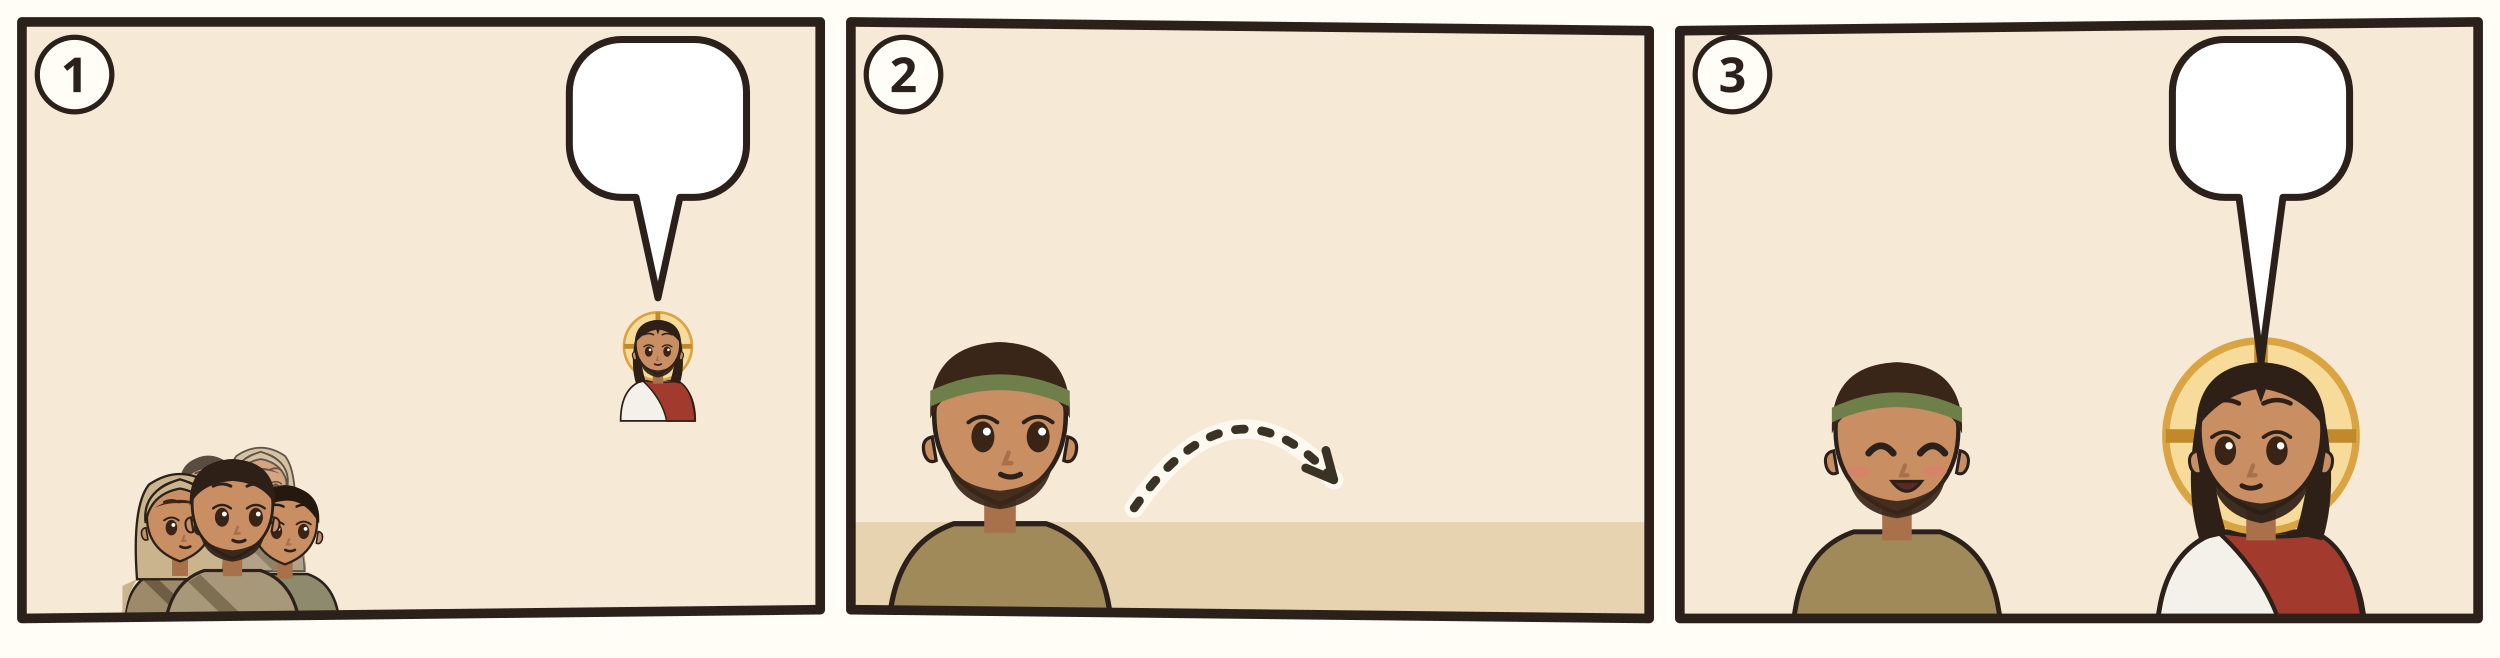
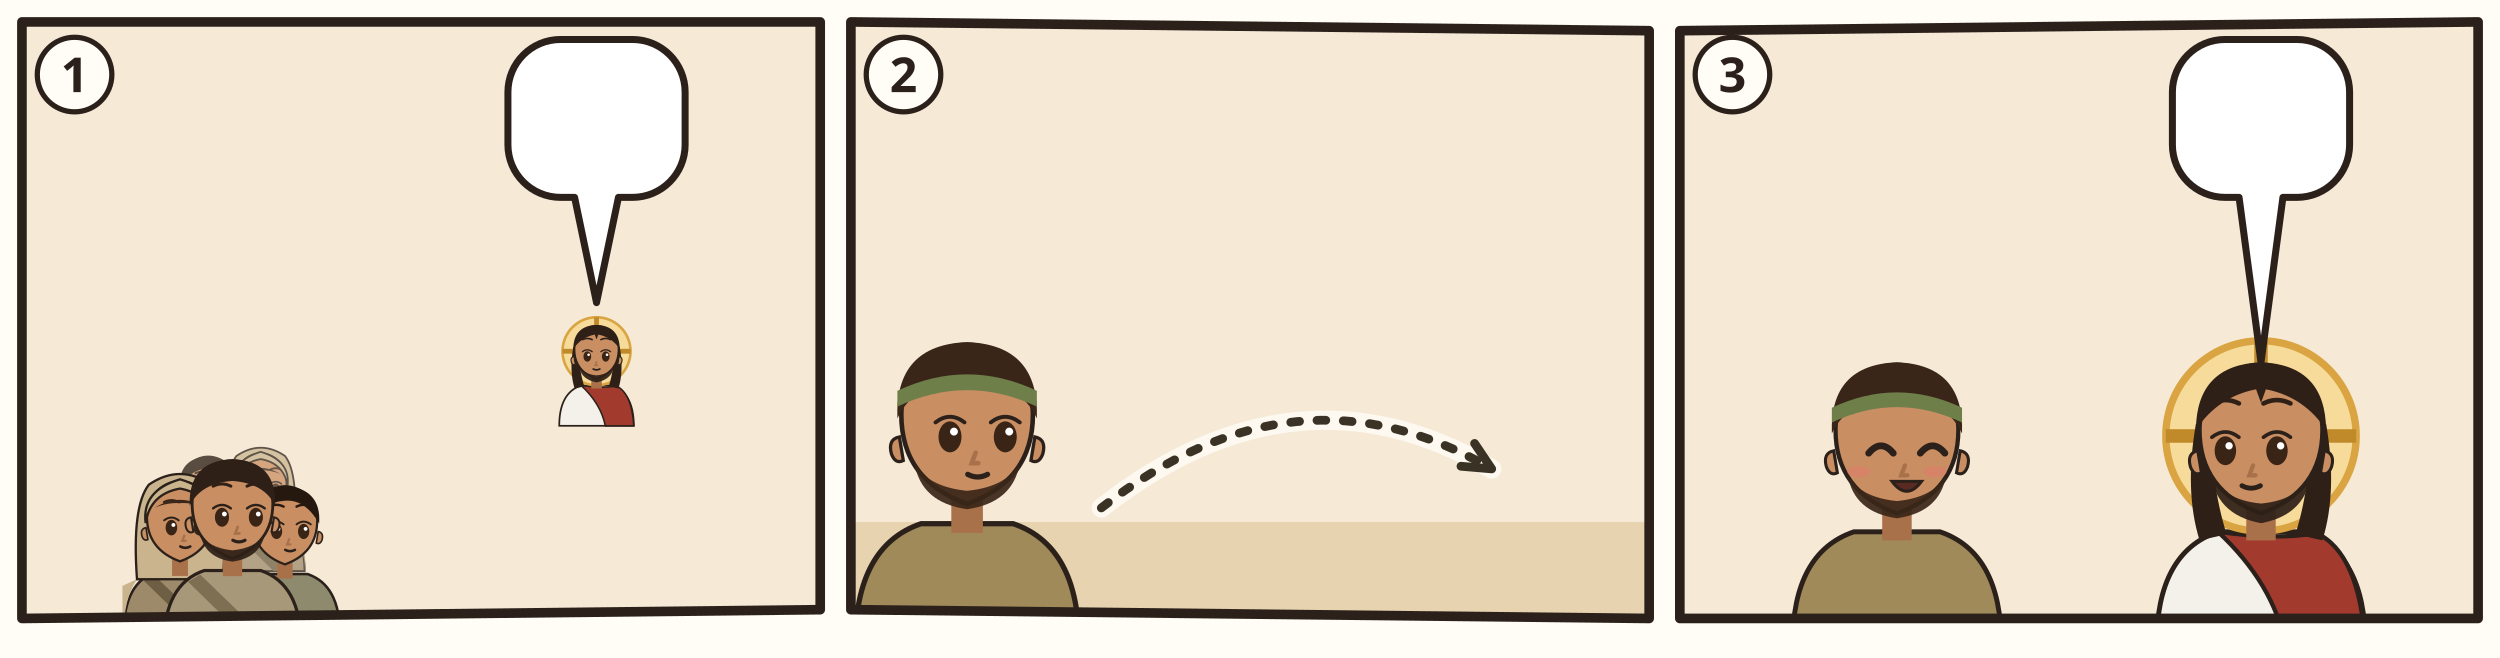
<svg xmlns="http://www.w3.org/2000/svg" viewBox="0 0 380 100">
  <rect width="380" height="100" fill="#FFFDF6" />
  <g transform="translate(2 2) scale(0.6667)">
    <clipPath id="an-cp-mat-013-001-009-1">
      <polygon points="2,2 184,2 184,136 2,138" />
    </clipPath>
    <g clip-path="url(#an-cp-mat-013-001-009-1)">
      <polygon points="2,2 184,2 184,136 2,138" fill="#F6EAD7" />
      <use href="#an-see" x="0" y="70" width="186" height="70" />
      <use href="#an-strand" x="0" y="106" width="186" height="34" />
      <use href="#an-boot" x="112" y="58.6" width="70" height="56.0" />
-       <g transform="translate(147.0 75.96) scale(0.5)">
+       <g transform="translate(133.0 77.08) scale(0.5)">
        <path d="M-17 34Q-17 19-7 15.6L7 15.6Q17 19 17 34z" fill="#F4F1EA" stroke="#2B211A" stroke-width=".8" />
        <path d="M-7 15.6Q3 17 9 15.8Q16 19 17 34L4 34Q2 24-7 15.6z" fill="#A33A2E" stroke="#2B211A" stroke-width=".7" />
        <circle r="15.5" fill="#F7DB9A" stroke="#D9A441" stroke-width="1.2" />
        <path d="M0-15.5v5M-15.5 0h5M15.5 0h-5" stroke="#C08A2A" stroke-width="2.2" />
        <path d="M-10.6 -2Q-12.5 9-10 17L-5.6 16Q-8.4 7-7.6-1z M10.6 -2Q12.5 9 10 17L5.6 16Q8.4 7 7.6-1z" fill="#2E2017" />
        <path d="M-2.4 11h4.8v6h-4.8z" fill="#A8714A" />
        <path d="M-10 -1Q-10 9 0 12.6Q10 9 10 -1A10 10.6 0 0 0 -10 -1z" fill="#C98E62" stroke="#2B211A" stroke-width=".7" />
        <path d="M10.3 2.4q1.8.4 1.2 2.6-.6 1.6-1.8 1z M-10.3 2.4q-1.8.4-1.2 2.6.6 1.6 1.8 1z" fill="#C98E62" stroke="#2B211A" stroke-width=".5" />
        <path d="M-8.2 5.6Q-7.6 12.8 0 14.2Q7.6 12.8 8.2 5.6Q6.6 10.4 0 11Q-6.6 10.4-8.2 5.6z" fill="#2E2017" opacity=".92" />
        <ellipse cx="-4.2" cy="2.4" rx="1.75" ry="2.35" fill="#3A2416" />
        <path d="M-6.4 0.2Q-4.2 -1.5 -2.0 0.2" fill="none" stroke="#2B211A" stroke-width=".6" stroke-linecap="round" />
        <circle cx="-3.6" cy="1.6" r=".6" fill="#FFF" />
        <ellipse cx="4.2" cy="2.4" rx="1.75" ry="2.35" fill="#3A2416" />
        <path d="M2.0 0.2Q4.2 -1.5 6.4 0.2" fill="none" stroke="#2B211A" stroke-width=".6" stroke-linecap="round" />
        <circle cx="4.8" cy="1.6" r=".6" fill="#FFF" />
        <path d="M-6.4 -5.3Q-4.2 -6.4 -2.0 -5.3M2.0 -5.3Q4.2 -6.4 6.4 -5.3" fill="none" stroke="#2E2017" stroke-width=".75" stroke-linecap="round" />
        <path d="M0.0 4.8l-.6 1.6h1" fill="none" stroke="#A8714A" stroke-width=".7" stroke-linecap="round" />
        <path d="M-1.5 8.1Q0.0 8.9 1.5 8.1" fill="none" stroke="#2B211A" stroke-width=".8" stroke-linecap="round" />
        <path d="M-10.6-1Q-10.5-11.6 0-12Q10.5-11.6 10.6-1Q7-6.4 .8-7.6L0-5.4-.8-7.6Q-7-6.4-10.6-1z" fill="#2E2017" />
      </g>
      <g opacity=".75">
        <g transform="translate(44.48 108.12) scale(0.6072)">
          <path d="M-17 34Q-17 19-7 15.6L7 15.6Q17 19 17 34z" fill="#8E8A6E" stroke="#2B211A" stroke-width=".8" />
          <path d="M-8 16.6L10 34h-5L-11 18.4z" fill="#6A664C" />
          <path d="M-2.4 11h4.8v6h-4.8z" fill="#A8714A" />
          <path d="M-10 -1Q-10 9 0 12.6Q10 9 10 -1A10 10.6 0 0 0 -10 -1z" fill="#C98E62" stroke="#2B211A" stroke-width=".7" />
          <path d="M10.3 2.4q1.8.4 1.2 2.6-.6 1.6-1.8 1z M-10.3 2.4q-1.8.4-1.2 2.6.6 1.6 1.8 1z" fill="#C98E62" stroke="#2B211A" stroke-width=".5" />
          <ellipse cx="-2.6" cy="2.4" rx="1.75" ry="2.35" fill="#3A2416" />
          <path d="M-4.8 0.2Q-2.6 -1.5 -0.4 0.2" fill="none" stroke="#2B211A" stroke-width=".6" stroke-linecap="round" />
          <circle cx="-2.0" cy="1.6" r=".6" fill="#FFF" />
          <ellipse cx="5.8" cy="2.4" rx="1.75" ry="2.35" fill="#3A2416" />
          <path d="M3.6 0.2Q5.8 -1.5 8.0 0.2" fill="none" stroke="#2B211A" stroke-width=".6" stroke-linecap="round" />
          <circle cx="6.4" cy="1.6" r=".6" fill="#FFF" />
          <path d="M-4.8 -5.3Q-2.6 -6.4 -0.4 -5.3M3.6 -5.3Q5.8 -6.4 8.0 -5.3" fill="none" stroke="#24180F" stroke-width=".75" stroke-linecap="round" />
          <path d="M1.3 4.8l-.6 1.6h1" fill="none" stroke="#A8714A" stroke-width=".7" stroke-linecap="round" />
          <path d="M0.1 8.1Q1.6 8.9 3.1 8.1" fill="none" stroke="#2B211A" stroke-width=".8" stroke-linecap="round" />
          <path d="M-10.6 0Q-11.4-10.8 0-11.8Q11.4-10.8 10.6 0Q6-8.2-1-7Q-7-6.4-10.6 0z" fill="#24180F" />
        </g>
        <g transform="translate(56.44 107.2) scale(0.5888)">
          <path d="M-17 34Q-17 19-7 15.6L7 15.6Q17 19 17 34z" fill="#9C8A6A" stroke="#2B211A" stroke-width=".8" />
          <path d="M-13 18Q-17 24-17 34h-.4V20zM13 18Q17 24 17 34V20z" fill="#C9B48E" />
          <path d="M-8 16.6L10 34h-5L-11 18.4z" fill="#6E5E44" />
          <path d="M-13 18Q-14.6-4-9.4-10.6Q0-17 9.4-10.6Q14.6-4 13 18z" fill="#C9B48E" stroke="#2B211A" stroke-width=".7" />
          <path d="M-2.4 11h4.8v6h-4.8z" fill="#A8714A" />
          <path d="M-10 -1Q-10 9 0 12.6Q10 9 10 -1A10 10.6 0 0 0 -10 -1z" fill="#C98E62" stroke="#2B211A" stroke-width=".7" />
          <path d="M10.3 2.4q1.8.4 1.2 2.6-.6 1.6-1.8 1z M-10.3 2.4q-1.8.4-1.2 2.6.6 1.6 1.8 1z" fill="#C98E62" stroke="#2B211A" stroke-width=".5" />
          <ellipse cx="-2.6" cy="2.4" rx="1.75" ry="2.35" fill="#3A2416" />
          <path d="M-4.8 0.2Q-2.6 -1.5 -0.4 0.2" fill="none" stroke="#2B211A" stroke-width=".6" stroke-linecap="round" />
          <circle cx="-2.0" cy="1.6" r=".6" fill="#FFF" />
          <ellipse cx="5.8" cy="2.4" rx="1.75" ry="2.35" fill="#3A2416" />
          <path d="M3.6 0.2Q5.8 -1.5 8.0 0.2" fill="none" stroke="#2B211A" stroke-width=".6" stroke-linecap="round" />
          <circle cx="6.4" cy="1.6" r=".6" fill="#FFF" />
          <path d="M-4.8 -5.3Q-2.6 -6.4 -0.4 -5.3M3.6 -5.3Q5.8 -6.4 8.0 -5.3" fill="none" stroke="#3A2618" stroke-width=".75" stroke-linecap="round" />
          <path d="M1.3 4.8l-.6 1.6h1" fill="none" stroke="#A8714A" stroke-width=".7" stroke-linecap="round" />
          <path d="M0.1 8.1Q1.6 8.9 3.1 8.1" fill="none" stroke="#2B211A" stroke-width=".8" stroke-linecap="round" />
          <path d="M-7.6-3.6Q0-8.4 7.6-3.6Q4-5.2 0-5Q-4-5.2-7.6-3.6z" fill="#3A2618" />
          <path d="M-10.4 1Q-11.6-8.8 0-12.2Q11.6-8.8 10.4 1Q9-7.8 0-9.4Q-9-7.8-10.4 1z" fill="#C9B48E" stroke="#2B211A" stroke-width=".7" />
        </g>
      </g>
      <g transform="translate(38.04 115.48) scale(0.7544)">
        <path d="M-17 34Q-17 19-7 15.6L7 15.6Q17 19 17 34z" fill="#9C8A6A" stroke="#2B211A" stroke-width=".8" />
        <path d="M-13 18Q-17 24-17 34h-.4V20zM13 18Q17 24 17 34V20z" fill="#C9B48E" />
        <path d="M-8 16.6L10 34h-5L-11 18.4z" fill="#6E5E44" />
        <path d="M-13 18Q-14.6-4-9.4-10.6Q0-17 9.4-10.6Q14.6-4 13 18z" fill="#C9B48E" stroke="#2B211A" stroke-width=".7" />
        <path d="M-2.4 11h4.8v6h-4.8z" fill="#A8714A" />
        <path d="M-10 -1Q-10 9 0 12.6Q10 9 10 -1A10 10.6 0 0 0 -10 -1z" fill="#C98E62" stroke="#2B211A" stroke-width=".7" />
        <path d="M10.3 2.4q1.8.4 1.2 2.6-.6 1.6-1.8 1z M-10.3 2.4q-1.8.4-1.2 2.6.6 1.6 1.8 1z" fill="#C98E62" stroke="#2B211A" stroke-width=".5" />
        <ellipse cx="-2.6" cy="2.4" rx="1.75" ry="2.35" fill="#3A2416" />
        <path d="M-4.8 0.2Q-2.6 -1.5 -0.4 0.2" fill="none" stroke="#2B211A" stroke-width=".6" stroke-linecap="round" />
        <circle cx="-2.0" cy="1.6" r=".6" fill="#FFF" />
        <ellipse cx="5.8" cy="2.4" rx="1.75" ry="2.35" fill="#3A2416" />
        <path d="M3.6 0.2Q5.8 -1.5 8.0 0.2" fill="none" stroke="#2B211A" stroke-width=".6" stroke-linecap="round" />
        <circle cx="6.4" cy="1.6" r=".6" fill="#FFF" />
        <path d="M-4.8 -5.3Q-2.6 -6.4 -0.4 -5.3M3.6 -5.3Q5.8 -6.4 8.0 -5.3" fill="none" stroke="#3A2618" stroke-width=".75" stroke-linecap="round" />
        <path d="M1.3 4.8l-.6 1.6h1" fill="none" stroke="#A8714A" stroke-width=".7" stroke-linecap="round" />
        <path d="M0.1 8.1Q1.6 8.9 3.1 8.1" fill="none" stroke="#2B211A" stroke-width=".8" stroke-linecap="round" />
        <path d="M-7.6-3.6Q0-8.4 7.6-3.6Q4-5.2 0-5Q-4-5.2-7.6-3.6z" fill="#3A2618" />
        <path d="M-10.4 1Q-11.6-8.8 0-12.2Q11.6-8.8 10.4 1Q9-7.8 0-9.4Q-9-7.8-10.4 1z" fill="#C9B48E" stroke="#2B211A" stroke-width=".7" />
      </g>
      <g transform="translate(61.96 116.4) scale(0.736)">
        <path d="M-17 34Q-17 19-7 15.6L7 15.6Q17 19 17 34z" fill="#8E8A6E" stroke="#2B211A" stroke-width=".8" />
        <path d="M-8 16.6L10 34h-5L-11 18.4z" fill="#6A664C" />
        <path d="M-2.4 11h4.8v6h-4.8z" fill="#A8714A" />
        <path d="M-10 -1Q-10 9 0 12.6Q10 9 10 -1A10 10.6 0 0 0 -10 -1z" fill="#C98E62" stroke="#2B211A" stroke-width=".7" />
        <path d="M10.3 2.4q1.8.4 1.2 2.6-.6 1.6-1.8 1z M-10.3 2.4q-1.8.4-1.2 2.6.6 1.6 1.8 1z" fill="#C98E62" stroke="#2B211A" stroke-width=".5" />
        <ellipse cx="-2.6" cy="2.4" rx="1.75" ry="2.35" fill="#3A2416" />
        <path d="M-4.8 0.2Q-2.6 -1.5 -0.4 0.2" fill="none" stroke="#2B211A" stroke-width=".6" stroke-linecap="round" />
        <circle cx="-2.0" cy="1.6" r=".6" fill="#FFF" />
        <ellipse cx="5.8" cy="2.4" rx="1.75" ry="2.35" fill="#3A2416" />
        <path d="M3.6 0.2Q5.8 -1.5 8.0 0.2" fill="none" stroke="#2B211A" stroke-width=".6" stroke-linecap="round" />
        <circle cx="6.4" cy="1.6" r=".6" fill="#FFF" />
        <path d="M-4.8 -5.3Q-2.6 -6.4 -0.4 -5.3M3.6 -5.3Q5.8 -6.4 8.0 -5.3" fill="none" stroke="#24180F" stroke-width=".75" stroke-linecap="round" />
        <path d="M1.3 4.8l-.6 1.6h1" fill="none" stroke="#A8714A" stroke-width=".7" stroke-linecap="round" />
        <path d="M0.1 8.1Q1.6 8.9 3.1 8.1" fill="none" stroke="#2B211A" stroke-width=".8" stroke-linecap="round" />
        <path d="M-10.6 0Q-11.4-10.8 0-11.8Q11.4-10.8 10.6 0Q6-8.2-1-7Q-7-6.4-10.6 0z" fill="#24180F" />
      </g>
      <g transform="translate(50 112.72) scale(0.92)">
        <path d="M-17 34Q-17 19-7 15.6L7 15.6Q17 19 17 34z" fill="#A8987A" stroke="#2B211A" stroke-width=".8" />
        <path d="M-8 16.6L10 34h-5L-11 18.4z" fill="#7E6E52" />
        <path d="M-2.4 11h4.8v6h-4.8z" fill="#A8714A" />
        <path d="M-10 -1Q-10 9 0 12.6Q10 9 10 -1A10 10.6 0 0 0 -10 -1z" fill="#C98E62" stroke="#2B211A" stroke-width=".7" />
        <path d="M10.3 2.4q1.8.4 1.2 2.6-.6 1.6-1.8 1z M-10.3 2.4q-1.8.4-1.2 2.6.6 1.6 1.8 1z" fill="#C98E62" stroke="#2B211A" stroke-width=".5" />
        <path d="M-8 6.4Q-7 12.4 0 13.4Q7 12.4 8 6.4Q6 10 0 10.6Q-6 10-8 6.4z" fill="#2E2017" opacity=".92" />
        <ellipse cx="-2.6" cy="2.4" rx="1.75" ry="2.35" fill="#3A2416" />
        <path d="M-4.8 0.2Q-2.6 -1.5 -0.4 0.2" fill="none" stroke="#2B211A" stroke-width=".6" stroke-linecap="round" />
        <circle cx="-2.0" cy="1.6" r=".6" fill="#FFF" />
        <ellipse cx="5.8" cy="2.4" rx="1.75" ry="2.35" fill="#3A2416" />
        <path d="M3.6 0.2Q5.8 -1.5 8.0 0.2" fill="none" stroke="#2B211A" stroke-width=".6" stroke-linecap="round" />
        <circle cx="6.4" cy="1.6" r=".6" fill="#FFF" />
        <path d="M-4.8 -5.3Q-2.6 -6.4 -0.4 -5.3M3.6 -5.3Q5.8 -6.4 8.0 -5.3" fill="none" stroke="#2E2017" stroke-width=".75" stroke-linecap="round" />
        <path d="M1.3 4.8l-.6 1.6h1" fill="none" stroke="#A8714A" stroke-width=".7" stroke-linecap="round" />
        <path d="M0.1 8.1Q1.6 8.9 3.1 8.1" fill="none" stroke="#2B211A" stroke-width=".8" stroke-linecap="round" />
        <path d="M-10.6-.4Q-11-11.6 0-12Q11-11.6 10.6-.4Q8-6 0-6.6Q-8-6-10.6-.4z" fill="#2E2017" />
      </g>
      <g>
-         <path d="M138.8 6H155.2A12 12 0 0 1 167.2 18V30A12 12 0 0 1 155.2 42L152 42L147 64.9L142 42H138.8A12 12 0 0 1 126.8 30V18A12 12 0 0 1 138.8 6Z" fill="#FFFFFF" stroke="#2B211A" stroke-width="1.6" stroke-linejoin="round" />
-         <use href="#an-z-hoeren" x="132.8" y="12" width="28.4" height="24" />
+         <path d="M124.8 6H141.2A12 12 0 0 1 153.2 18V30A12 12 0 0 1 141.2 42L138 42L133 66L128 42H124.8A12 12 0 0 1 112.8 30V18A12 12 0 0 1 124.8 6Z" fill="#FFFFFF" stroke="#2B211A" stroke-width="1.6" stroke-linejoin="round" />
+         <use href="#an-z-hoeren" x="118.8" y="12" width="28.4" height="24" />
      </g>
    </g>
    <polygon points="2,2 184,2 184,136 2,138" fill="none" stroke="#2B211A" stroke-width="2.2" stroke-linejoin="round" />
    <circle cx="14" cy="14" r="8.5" fill="#FFFDF6" stroke="#2B211A" stroke-width="1.2" />
    <text x="14" y="18" text-anchor="middle" font-family="sans-serif" font-size="11" font-weight="700" fill="#2B211A">1</text>
  </g>
  <g transform="translate(128 2) scale(0.6667)">
    <clipPath id="an-cp-mat-013-001-009-2">
      <polygon points="2,2 184,4 184,138 2,136" />
    </clipPath>
    <g clip-path="url(#an-cp-mat-013-001-009-2)">
      <polygon points="2,2 184,4 184,138 2,136" fill="#F6EAD7" />
      <path d="M0 116h186v24H0z" fill="#E7D3B0" />
-       <g transform="translate(36 93.0) scale(1.5)">
+       <g transform="translate(28.5 93.0) scale(1.5)">
        <path d="M-17 34Q-17 19-7 15.6L7 15.6Q17 19 17 34z" fill="#A08A5A" stroke="#2B211A" stroke-width=".8" />
        <path d="M-2.4 11h4.8v6h-4.8z" fill="#A8714A" />
        <path d="M-10 -1Q-10 9 0 12.6Q10 9 10 -1A10 10.6 0 0 0 -10 -1z" fill="#C98E62" stroke="#2B211A" stroke-width=".7" />
        <path d="M10.3 2.4q1.8.4 1.2 2.6-.6 1.6-1.8 1z M-10.3 2.4q-1.8.4-1.2 2.6.6 1.6 1.8 1z" fill="#C98E62" stroke="#2B211A" stroke-width=".5" />
        <path d="M-8 6.4Q-7 12.4 0 13.4Q7 12.4 8 6.4Q6 10 0 10.6Q-6 10-8 6.4z" fill="#3A2618" opacity=".92" />
        <ellipse cx="-2.6" cy="2.4" rx="1.75" ry="2.35" fill="#3A2416" />
        <path d="M-4.8 0.2Q-2.6 -1.5 -0.4 0.2" fill="none" stroke="#2B211A" stroke-width=".6" stroke-linecap="round" />
        <circle cx="-2.0" cy="1.6" r=".6" fill="#FFF" />
        <ellipse cx="5.8" cy="2.4" rx="1.75" ry="2.35" fill="#3A2416" />
        <path d="M3.6 0.2Q5.8 -1.5 8.0 0.2" fill="none" stroke="#2B211A" stroke-width=".6" stroke-linecap="round" />
        <circle cx="6.4" cy="1.6" r=".6" fill="#FFF" />
        <path d="M-4.8 -5.3Q-2.6 -6.4 -0.4 -5.3M3.6 -5.3Q5.8 -6.4 8.0 -5.3" fill="none" stroke="#3A2618" stroke-width=".75" stroke-linecap="round" />
        <path d="M1.3 4.8l-.6 1.6h1" fill="none" stroke="#A8714A" stroke-width=".7" stroke-linecap="round" />
        <path d="M0.1 8.1Q1.6 8.9 3.1 8.1" fill="none" stroke="#2B211A" stroke-width=".8" stroke-linecap="round" />
        <path d="M-10.6-.4Q-11-11.6 0-12Q11-11.6 10.6-.4Q8-6 0-6.6Q-8-6-10.6-.4z" fill="#3A2618" />
        <path d="M-10.6-4.6Q0-9.6 10.6-4.6v2.4Q0-7.2-10.6-2.2z" fill="#6E7F4A" />
        <use href="#an-samen" x="-4" y="13" width="16" height="12" />
      </g>
      <use href="#an-felsboden" x="106.0" y="97" width="40" height="27" />
      <use href="#an-dornen" x="142.0" y="93" width="40" height="31" />
-       <path d="M66.6 112.8Q89.4 80.4 112.1 106.4" fill="none" stroke="#FFFDF6" stroke-width="4.4" stroke-linecap="round" opacity=".8" />
-       <path d="M66.6 112.8Q89.4 80.4 112.1 106.4" fill="none" stroke="#3B3226" stroke-width="2" stroke-dasharray="2 4" stroke-linecap="round" />
-       <path d="M105.7 103.7L112.1 106.4L110.3 99.7" fill="none" stroke="#3B3226" stroke-width="2" stroke-linecap="round" stroke-linejoin="round" />
-       <use href="#an-vogel" x="55.5" y="10" width="18.0" height="12.0" />
-       <use href="#an-vogel" x="76.5" y="10" width="18.0" height="12.0" />
-       <use href="#an-z-hitze" x="103.5" y="10" width="24.0" height="24.0" />
+       <use href="#an-z-hitze" x="114.0" y="76.5" width="24" height="24" />
+       <path d="M59.1 112.8Q103.6 77.9 148.1 103.9" fill="none" stroke="#FFFDF6" stroke-width="4.4" stroke-linecap="round" opacity=".8" />
+       <path d="M59.1 112.8Q103.6 77.9 148.1 103.9" fill="none" stroke="#3B3226" stroke-width="2" stroke-dasharray="2 4" stroke-linecap="round" />
+       <path d="M141.1 103.3L148.1 103.9L144.2 98.1" fill="none" stroke="#3B3226" stroke-width="2" stroke-linecap="round" stroke-linejoin="round" />
+       <use href="#an-vogel" x="64" y="100" width="18.0" height="12.0" />
+       <use href="#an-vogel" x="85.0" y="100" width="18.0" height="12.0" />
    </g>
    <polygon points="2,2 184,4 184,138 2,136" fill="none" stroke="#2B211A" stroke-width="2.2" stroke-linejoin="round" />
    <circle cx="14" cy="14" r="8.5" fill="#FFFDF6" stroke="#2B211A" stroke-width="1.2" />
    <text x="14" y="18" text-anchor="middle" font-family="sans-serif" font-size="11" font-weight="700" fill="#2B211A">2</text>
  </g>
  <g transform="translate(254 2) scale(0.6667)">
    <clipPath id="an-cp-mat-013-001-009-3">
      <polygon points="2,4 184,2 184,138 2,138" />
    </clipPath>
    <g clip-path="url(#an-cp-mat-013-001-009-3)">
      <polygon points="2,4 184,2 184,138 2,138" fill="#F6EAD7" />
      <use href="#an-kornfeld" x="0" y="70" width="186" height="70" />
      <g transform="translate(51.5 96.4) scale(1.4)">
        <path d="M-17 34Q-17 19-7 15.6L7 15.6Q17 19 17 34z" fill="#A08A5A" stroke="#2B211A" stroke-width=".8" />
        <path d="M-2.4 11h4.8v6h-4.8z" fill="#A8714A" />
        <path d="M-10 -1Q-10 9 0 12.6Q10 9 10 -1A10 10.6 0 0 0 -10 -1z" fill="#C98E62" stroke="#2B211A" stroke-width=".7" />
        <path d="M10.3 2.4q1.8.4 1.2 2.6-.6 1.6-1.8 1z M-10.3 2.4q-1.8.4-1.2 2.6.6 1.6 1.8 1z" fill="#C98E62" stroke="#2B211A" stroke-width=".5" />
        <path d="M-8 6.4Q-7 12.4 0 13.4Q7 12.4 8 6.4Q6 10 0 10.6Q-6 10-8 6.4z" fill="#3A2618" opacity=".92" />
        <path d="M-4.6 2.8Q-2.6 0.4 -0.6 2.8" fill="none" stroke="#2B211A" stroke-width="1.1" stroke-linecap="round" />
        <path d="M3.8 2.8Q5.8 0.4 7.8 2.8" fill="none" stroke="#2B211A" stroke-width="1.1" stroke-linecap="round" />
        <path d="M-4.8 -5.3Q-2.6 -6.4 -0.4 -5.3M3.6 -5.3Q5.8 -6.4 8.0 -5.3" fill="none" stroke="#3A2618" stroke-width=".75" stroke-linecap="round" />
        <path d="M1.3 4.8l-.6 1.6h1" fill="none" stroke="#A8714A" stroke-width=".7" stroke-linecap="round" />
        <ellipse cx="-6.2" cy="5.8" rx="1.9" ry=".9" fill="#E07A6E" opacity=".55" />
        <ellipse cx="6.2" cy="5.8" rx="1.9" ry=".9" fill="#E07A6E" opacity=".55" />
        <path d="M-0.8 7.4Q1.6 10.6 4.0 7.4z" fill="#5A2A22" stroke="#2B211A" stroke-width=".5" />
        <path d="M-10.6-.4Q-11-11.6 0-12Q11-11.6 10.6-.4Q8-6 0-6.6Q-8-6-10.6-.4z" fill="#3A2618" />
        <path d="M-10.6-4.6Q0-9.6 10.6-4.6v2.4Q0-7.2-10.6-2.2z" fill="#6E7F4A" />
        <use href="#an-a-beutel" x="1" y="16" width="14" height="14" />
      </g>
      <g transform="translate(134.5 96.4) scale(1.4)">
        <path d="M-17 34Q-17 19-7 15.6L7 15.6Q17 19 17 34z" fill="#F4F1EA" stroke="#2B211A" stroke-width=".8" />
        <path d="M-7 15.6Q3 17 9 15.8Q16 19 17 34L4 34Q2 24-7 15.6z" fill="#A33A2E" stroke="#2B211A" stroke-width=".7" />
        <circle r="15.5" fill="#F7DB9A" stroke="#D9A441" stroke-width="1.2" />
        <path d="M0-15.5v5M-15.5 0h5M15.5 0h-5" stroke="#C08A2A" stroke-width="2.2" />
        <path d="M-10.6 -2Q-12.5 9-10 17L-5.6 16Q-8.4 7-7.6-1z M10.6 -2Q12.5 9 10 17L5.6 16Q8.4 7 7.6-1z" fill="#2E2017" />
        <path d="M-2.4 11h4.8v6h-4.8z" fill="#A8714A" />
        <path d="M-10 -1Q-10 9 0 12.6Q10 9 10 -1A10 10.6 0 0 0 -10 -1z" fill="#C98E62" stroke="#2B211A" stroke-width=".7" />
        <path d="M10.3 2.4q1.8.4 1.2 2.6-.6 1.6-1.8 1z M-10.3 2.4q-1.8.4-1.2 2.6.6 1.6 1.8 1z" fill="#C98E62" stroke="#2B211A" stroke-width=".5" />
        <path d="M-8.2 5.6Q-7.6 12.8 0 14.2Q7.6 12.8 8.2 5.6Q6.6 10.4 0 11Q-6.6 10.4-8.2 5.6z" fill="#2E2017" opacity=".92" />
        <ellipse cx="-5.8" cy="2.4" rx="1.75" ry="2.35" fill="#3A2416" />
        <path d="M-8.0 0.2Q-5.8 -1.5 -3.6 0.2" fill="none" stroke="#2B211A" stroke-width=".6" stroke-linecap="round" />
        <circle cx="-5.2" cy="1.6" r=".6" fill="#FFF" />
        <ellipse cx="2.6" cy="2.4" rx="1.75" ry="2.35" fill="#3A2416" />
        <path d="M0.4 0.2Q2.6 -1.5 4.8 0.2" fill="none" stroke="#2B211A" stroke-width=".6" stroke-linecap="round" />
        <circle cx="3.2" cy="1.6" r=".6" fill="#FFF" />
        <path d="M-8.0 -5.3Q-5.8 -6.4 -3.6 -5.3M0.4 -5.3Q2.6 -6.4 4.8 -5.3" fill="none" stroke="#2E2017" stroke-width=".75" stroke-linecap="round" />
        <path d="M-1.3 4.8l-.6 1.6h1" fill="none" stroke="#A8714A" stroke-width=".7" stroke-linecap="round" />
        <path d="M-3.1 8.1Q-1.6 8.9 -0.1 8.1" fill="none" stroke="#2B211A" stroke-width=".8" stroke-linecap="round" />
        <path d="M-10.6-1Q-10.5-11.6 0-12Q10.5-11.6 10.6-1Q7-6.4 .8-7.6L0-5.4-.8-7.6Q-7-6.4-10.6-1z" fill="#2E2017" />
      </g>
      <g>
        <path d="M126.3 6H142.7A12 12 0 0 1 154.7 18V30A12 12 0 0 1 142.7 42L139.5 42L134.5 79.6L129.5 42H126.3A12 12 0 0 1 114.3 30V18A12 12 0 0 1 126.3 6Z" fill="#FFFFFF" stroke="#2B211A" stroke-width="1.6" stroke-linejoin="round" />
        <use href="#an-z-hoeren" x="120.3" y="12" width="28.4" height="24" />
      </g>
    </g>
    <polygon points="2,4 184,2 184,138 2,138" fill="none" stroke="#2B211A" stroke-width="2.2" stroke-linejoin="round" />
    <circle cx="14" cy="14" r="8.5" fill="#FFFDF6" stroke="#2B211A" stroke-width="1.2" />
    <text x="14" y="18" text-anchor="middle" font-family="sans-serif" font-size="11" font-weight="700" fill="#2B211A">3</text>
  </g>
</svg>
